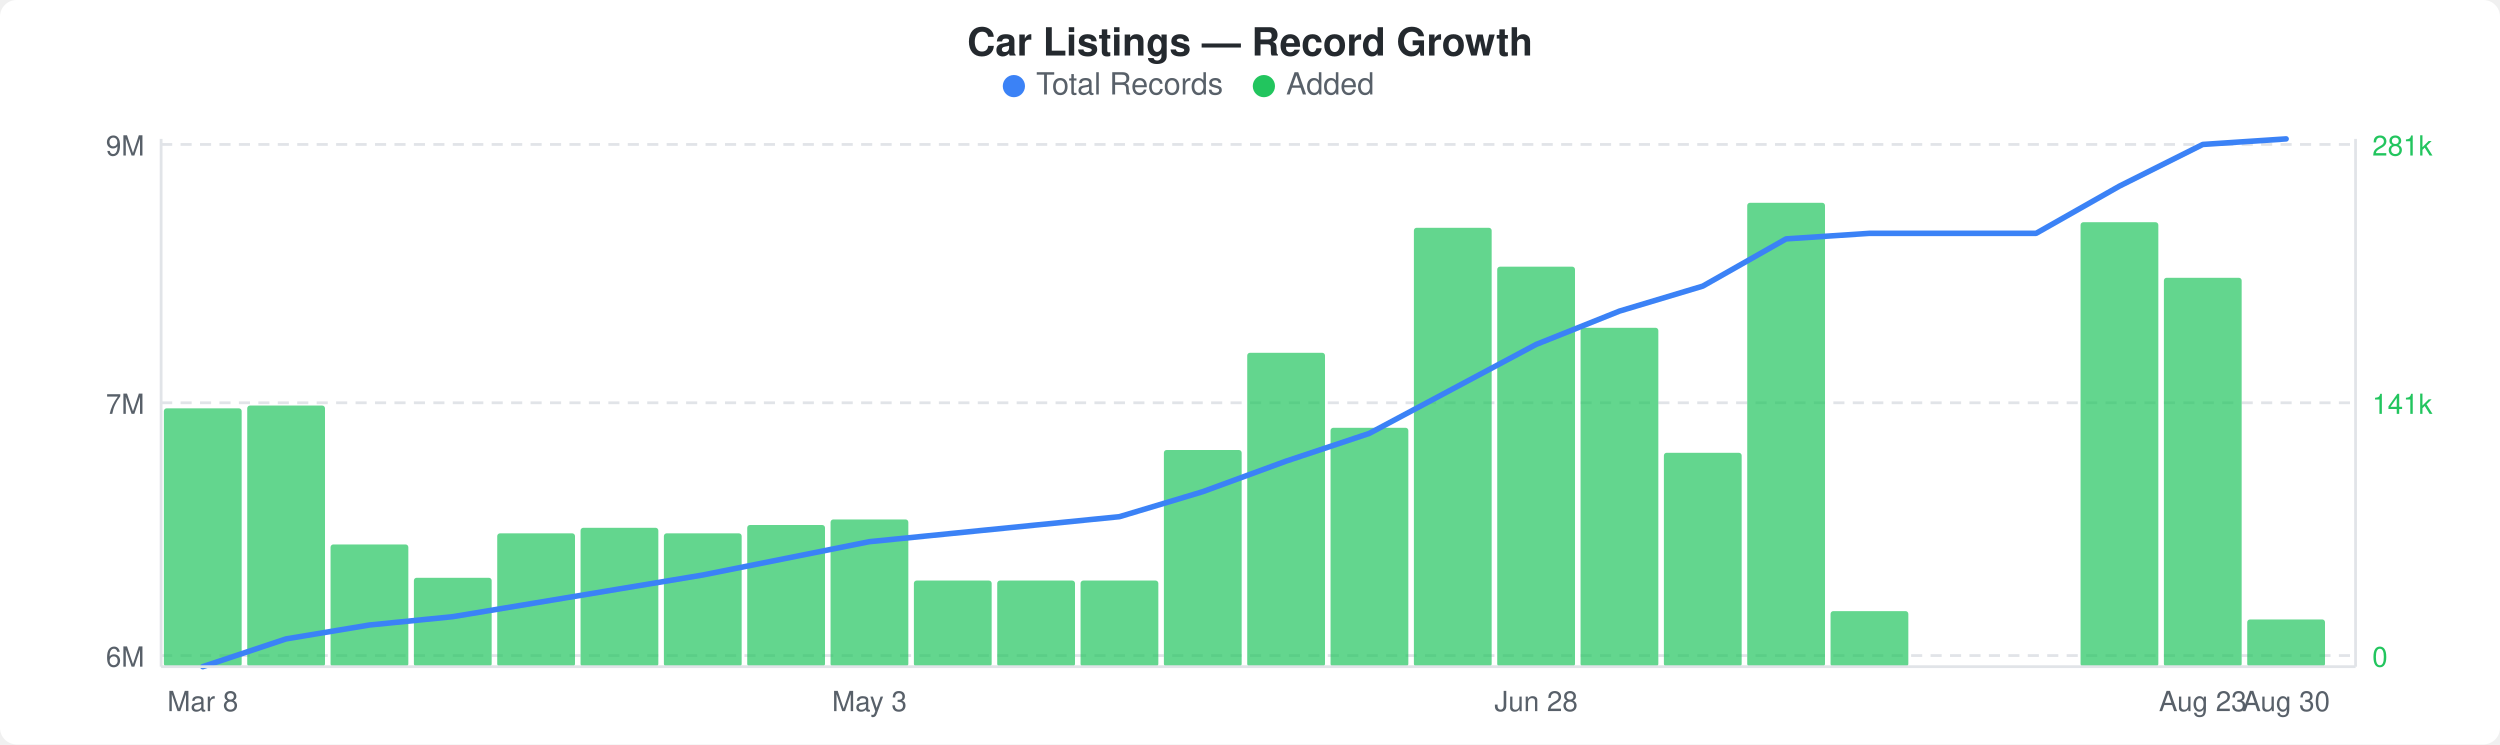
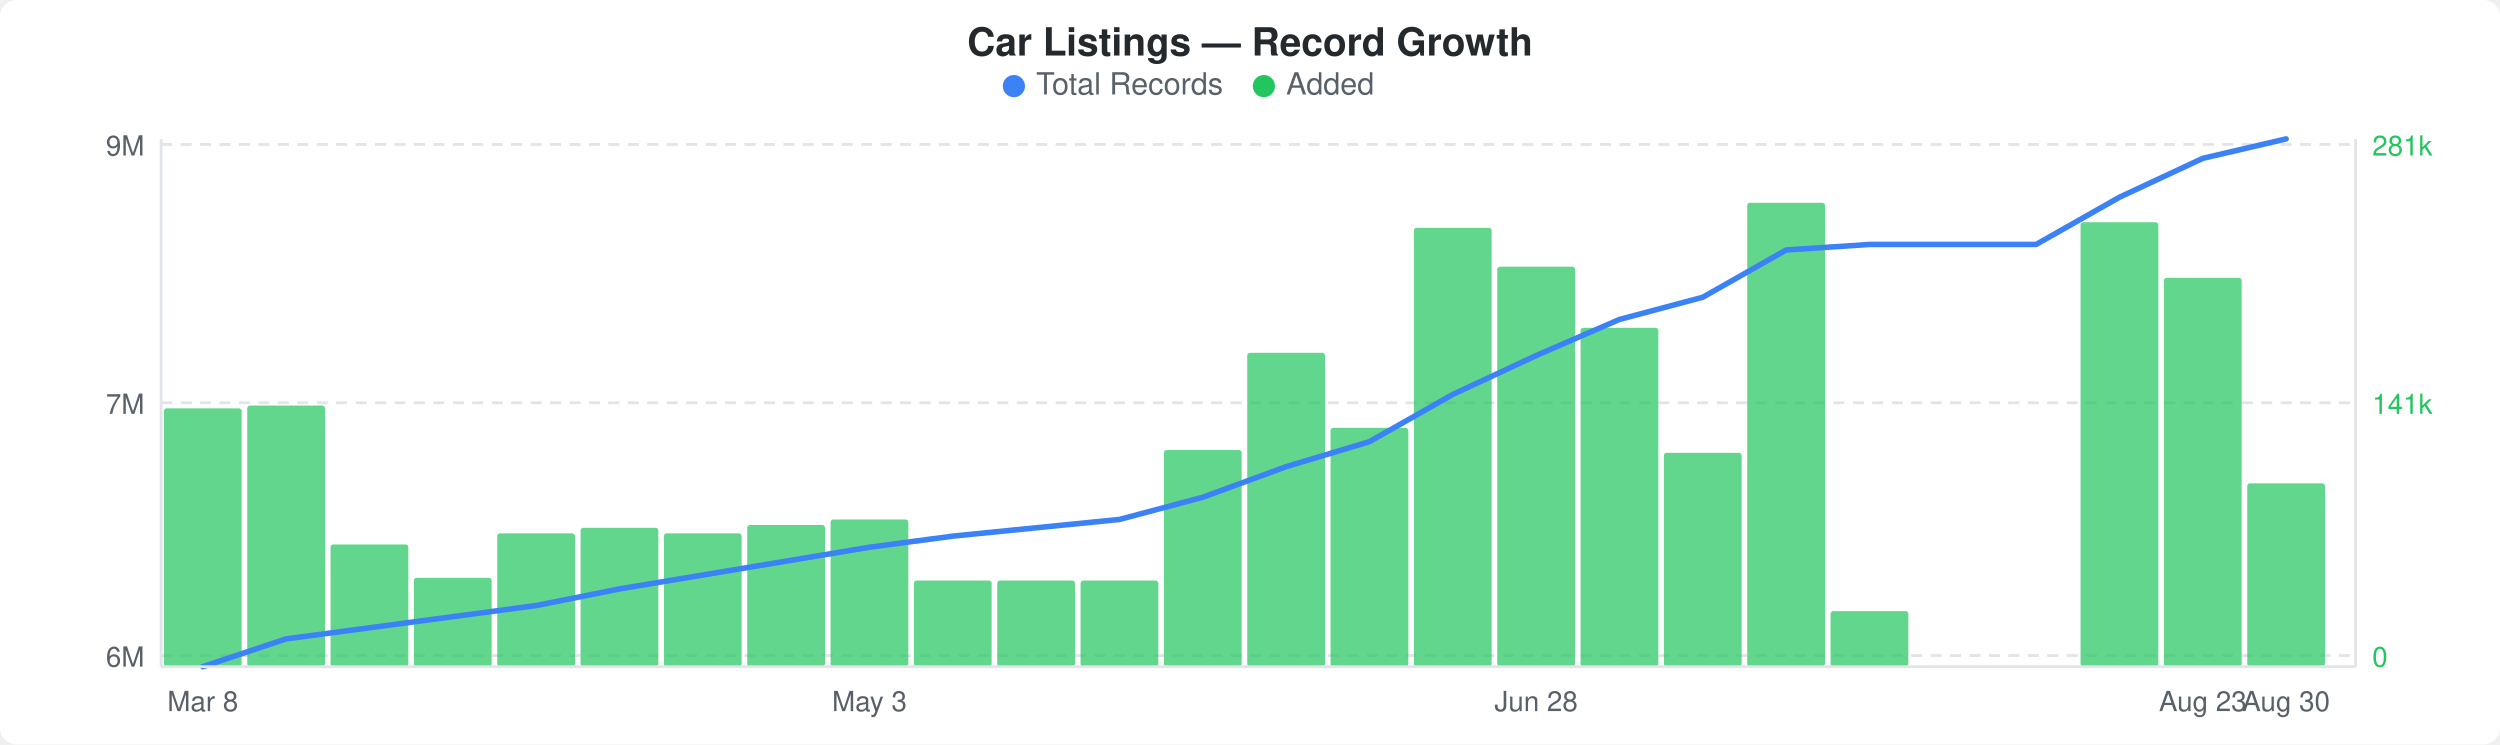
<svg xmlns="http://www.w3.org/2000/svg" width="900" height="268" viewBox="0 0 900 268">
  <rect width="900" height="268" fill="#ffffff" rx="6" ry="6" />
  <text x="450" y="20" text-anchor="middle" font-family="-apple-system, BlinkMacSystemFont, &quot;Segoe UI&quot;, Helvetica, Arial, sans-serif" font-size="14" font-weight="600" fill="#24292e">Car Listings — Record Growth</text>
  <circle cx="365" cy="31" r="4" fill="#3b82f6" />
  <text x="373" y="34" font-family="-apple-system, BlinkMacSystemFont, &quot;Segoe UI&quot;, Helvetica, Arial, sans-serif" font-size="11" fill="#586069">Total Records</text>
  <circle cx="455" cy="31" r="4" fill="#22c55e" />
  <text x="463" y="34" font-family="-apple-system, BlinkMacSystemFont, &quot;Segoe UI&quot;, Helvetica, Arial, sans-serif" font-size="11" fill="#586069">Added</text>
  <line x1="58" y1="52" x2="848" y2="52" stroke="#e1e4e8" stroke-width="1" stroke-dasharray="4,3" />
  <line x1="58" y1="145" x2="848" y2="145" stroke="#e1e4e8" stroke-width="1" stroke-dasharray="4,3" />
  <line x1="58" y1="236" x2="848" y2="236" stroke="#e1e4e8" stroke-width="1" stroke-dasharray="4,3" />
  <rect x="59" y="147" width="28" height="93" rx="1" fill="#22c55eb3" />
  <rect x="89" y="146" width="28" height="94" rx="1" fill="#22c55eb3" />
  <rect x="119" y="196" width="28" height="44" rx="1" fill="#22c55eb3" />
  <rect x="149" y="208" width="28" height="32" rx="1" fill="#22c55eb3" />
  <rect x="179" y="192" width="28" height="48" rx="1" fill="#22c55eb3" />
  <rect x="209" y="190" width="28" height="50" rx="1" fill="#22c55eb3" />
  <rect x="239" y="192" width="28" height="48" rx="1" fill="#22c55eb3" />
  <rect x="269" y="189" width="28" height="51" rx="1" fill="#22c55eb3" />
  <rect x="299" y="187" width="28" height="53" rx="1" fill="#22c55eb3" />
  <rect x="329" y="209" width="28" height="31" rx="1" fill="#22c55eb3" />
  <rect x="359" y="209" width="28" height="31" rx="1" fill="#22c55eb3" />
  <rect x="389" y="209" width="28" height="31" rx="1" fill="#22c55eb3" />
  <rect x="419" y="162" width="28" height="78" rx="1" fill="#22c55eb3" />
  <rect x="449" y="127" width="28" height="113" rx="1" fill="#22c55eb3" />
  <rect x="479" y="154" width="28" height="86" rx="1" fill="#22c55eb3" />
  <rect x="509" y="82" width="28" height="158" rx="1" fill="#22c55eb3" />
  <rect x="539" y="96" width="28" height="144" rx="1" fill="#22c55eb3" />
  <rect x="569" y="118" width="28" height="122" rx="1" fill="#22c55eb3" />
  <rect x="599" y="163" width="28" height="77" rx="1" fill="#22c55eb3" />
  <rect x="629" y="73" width="28" height="167" rx="1" fill="#22c55eb3" />
  <rect x="659" y="220" width="28" height="20" rx="1" fill="#22c55eb3" />
  <rect x="749" y="80" width="28" height="160" rx="1" fill="#22c55eb3" />
  <rect x="779" y="100" width="28" height="140" rx="1" fill="#22c55eb3" />
-   <rect x="809" y="223" width="28" height="17" rx="1" fill="#22c55eb3" />
-   <polyline points="73,240 103,230 133,225 163,222 193,217 223,212 253,207 283,201 313,195 343,192 373,189 403,186 433,177 463,166 493,156 523,140 553,124 583,112 613,103 643,86 673,84 703,84 733,84 763,67 793,52 823,50" fill="none" stroke="#3b82f6" stroke-width="2" stroke-linejoin="round" stroke-linecap="round" />
+   <rect x="809" y="174" width="28" height="66" rx="1" fill="#22c55eb3" />
+   <polyline points="73,240 103,230 133,226 163,222 193,218 223,212 253,207 283,202 313,197 343,193 373,190 403,187 433,179 463,168 493,159 523,142 553,128 583,115 613,107 643,90 673,88 703,88 733,88 763,71 793,57 823,50" fill="none" stroke="#3b82f6" stroke-width="2" stroke-linejoin="round" stroke-linecap="round" />
  <text x="52" y="56" text-anchor="end" font-family="-apple-system, BlinkMacSystemFont, &quot;Segoe UI&quot;, Helvetica, Arial, sans-serif" font-size="10" fill="#586069">9M</text>
  <text x="52" y="149" text-anchor="end" font-family="-apple-system, BlinkMacSystemFont, &quot;Segoe UI&quot;, Helvetica, Arial, sans-serif" font-size="10" fill="#586069">7M</text>
  <text x="52" y="240" text-anchor="end" font-family="-apple-system, BlinkMacSystemFont, &quot;Segoe UI&quot;, Helvetica, Arial, sans-serif" font-size="10" fill="#586069">6M</text>
  <text x="854" y="56" text-anchor="start" font-family="-apple-system, BlinkMacSystemFont, &quot;Segoe UI&quot;, Helvetica, Arial, sans-serif" font-size="10" fill="#22c55e">281k</text>
  <text x="854" y="149" text-anchor="start" font-family="-apple-system, BlinkMacSystemFont, &quot;Segoe UI&quot;, Helvetica, Arial, sans-serif" font-size="10" fill="#22c55e">141k</text>
  <text x="854" y="240" text-anchor="start" font-family="-apple-system, BlinkMacSystemFont, &quot;Segoe UI&quot;, Helvetica, Arial, sans-serif" font-size="10" fill="#22c55e">0</text>
  <line x1="58" y1="50" x2="58" y2="240" stroke="#e1e4e8" stroke-width="1" />
  <line x1="58" y1="240" x2="848" y2="240" stroke="#e1e4e8" stroke-width="1" />
  <line x1="848" y1="50" x2="848" y2="240" stroke="#e1e4e8" stroke-width="1" />
  <text x="73" y="256" text-anchor="middle" font-family="-apple-system, BlinkMacSystemFont, &quot;Segoe UI&quot;, Helvetica, Arial, sans-serif" font-size="10" fill="#586069">Mar 8</text>
  <text x="313" y="256" text-anchor="middle" font-family="-apple-system, BlinkMacSystemFont, &quot;Segoe UI&quot;, Helvetica, Arial, sans-serif" font-size="10" fill="#586069">May 3</text>
  <text x="553" y="256" text-anchor="middle" font-family="-apple-system, BlinkMacSystemFont, &quot;Segoe UI&quot;, Helvetica, Arial, sans-serif" font-size="10" fill="#586069">Jun 28</text>
  <text x="793" y="256" text-anchor="middle" font-family="-apple-system, BlinkMacSystemFont, &quot;Segoe UI&quot;, Helvetica, Arial, sans-serif" font-size="10" fill="#586069">Aug 23</text>
  <text x="823" y="256" text-anchor="middle" font-family="-apple-system, BlinkMacSystemFont, &quot;Segoe UI&quot;, Helvetica, Arial, sans-serif" font-size="10" fill="#586069">Aug 30</text>
</svg>
